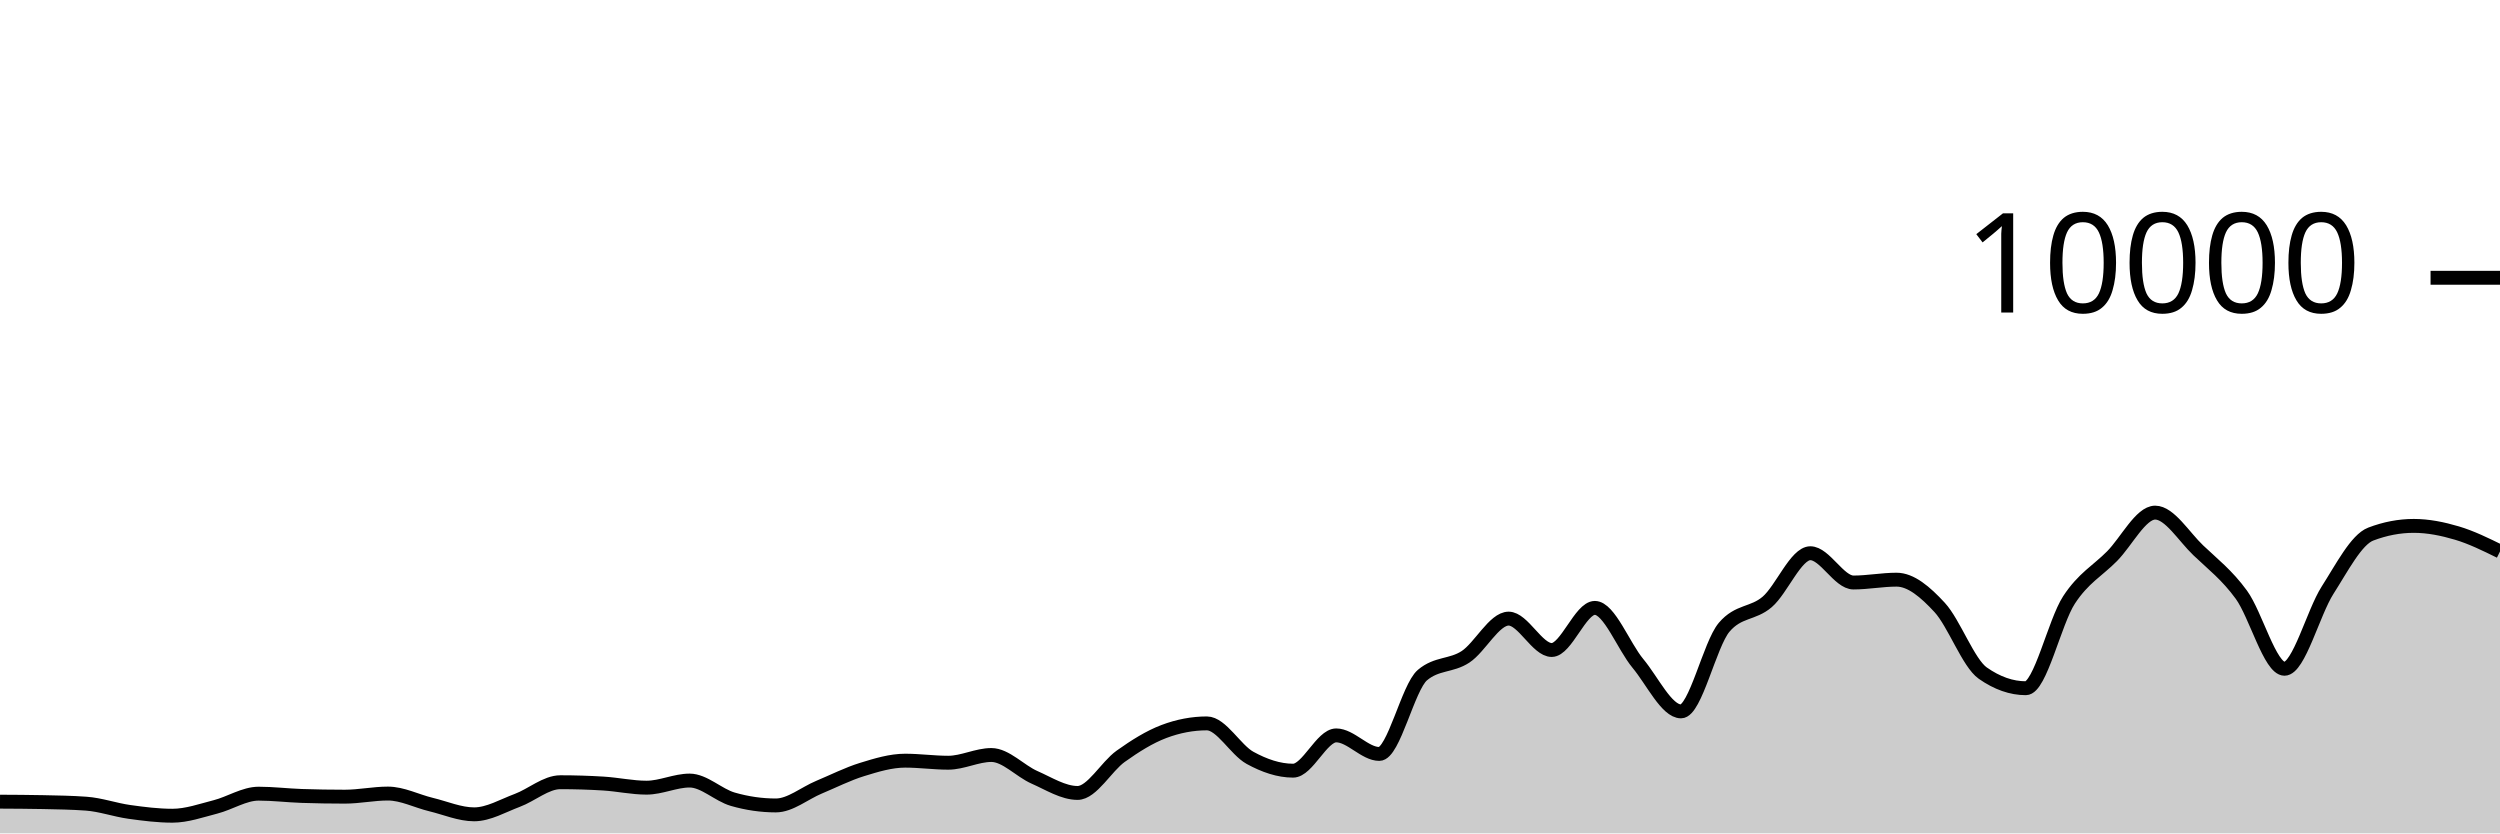
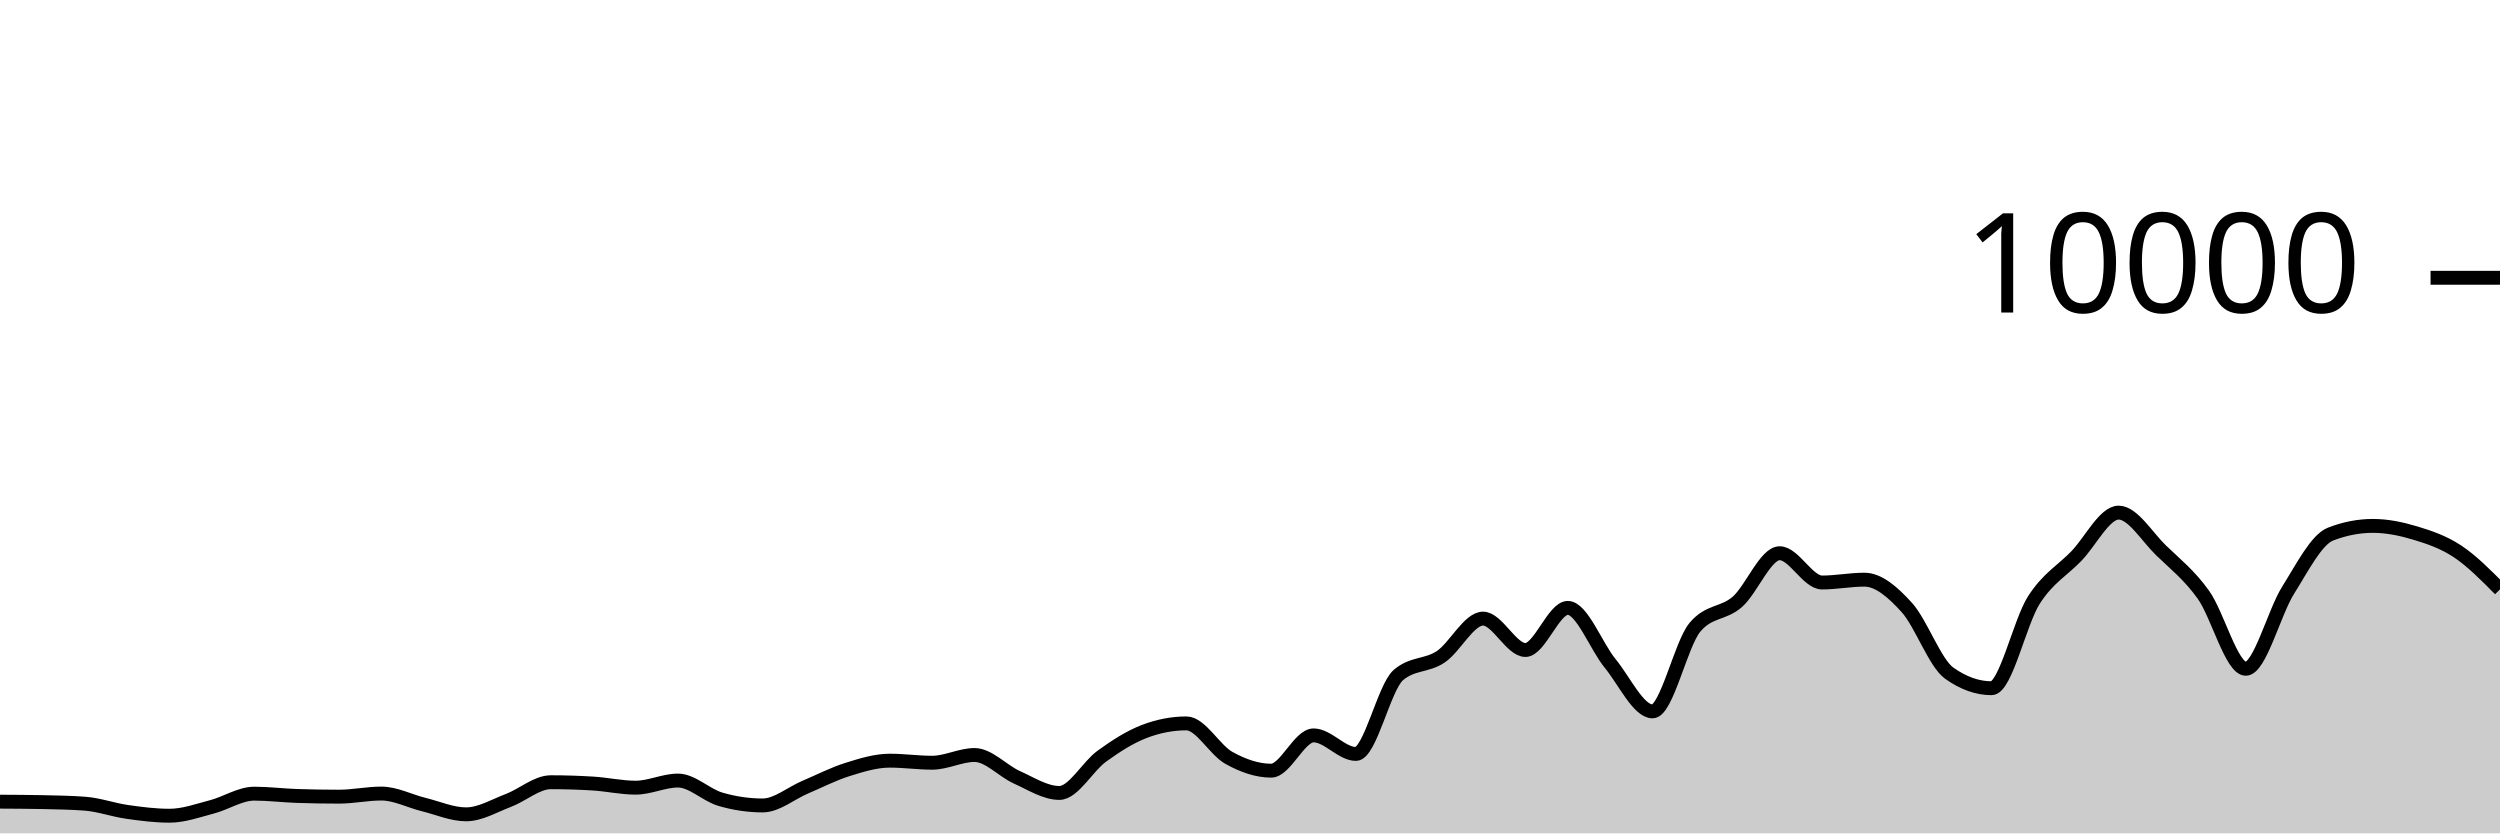
<svg xmlns="http://www.w3.org/2000/svg" viewBox="0 0 180 60">
  <g transform="translate(0,20)">
-     <path class="area" fill="rgba(0, 0, 0, 0.2)" d="M0,37.72C1.034,37.725,2.069,37.731,3.103,37.752C4.138,37.773,5.172,37.789,6.207,37.864C7.241,37.939,8.276,38.311,9.31,38.456C10.345,38.601,11.379,38.732,12.414,38.732C13.448,38.732,14.483,38.361,15.517,38.096C16.552,37.831,17.586,37.144,18.621,37.144C19.655,37.144,20.69,37.273,21.724,37.308C22.759,37.343,23.793,37.36,24.828,37.36C25.862,37.36,26.897,37.136,27.931,37.136C28.966,37.136,30,37.679,31.034,37.928C32.069,38.177,33.103,38.632,34.138,38.632C35.172,38.632,36.207,38.013,37.241,37.628C38.276,37.243,39.31,36.32,40.345,36.32C41.379,36.32,42.414,36.352,43.448,36.416C44.483,36.48,45.517,36.712,46.552,36.712C47.586,36.712,48.621,36.2,49.655,36.2C50.69,36.2,51.724,37.245,52.759,37.544C53.793,37.843,54.828,37.992,55.862,37.992C56.897,37.992,57.931,37.111,58.966,36.68C60,36.249,61.034,35.723,62.069,35.404C63.103,35.085,64.138,34.768,65.172,34.768C66.207,34.768,67.241,34.916,68.276,34.916C69.31,34.916,70.345,34.36,71.379,34.36C72.414,34.36,73.448,35.513,74.483,35.968C75.517,36.423,76.552,37.092,77.586,37.092C78.621,37.092,79.655,35.189,80.69,34.452C81.724,33.715,82.759,33.064,83.793,32.672C84.828,32.28,85.862,32.084,86.897,32.084C87.931,32.084,88.966,33.997,90,34.564C91.034,35.131,92.069,35.488,93.103,35.488C94.138,35.488,95.172,32.948,96.207,32.948C97.241,32.948,98.276,34.284,99.31,34.284C100.345,34.284,101.379,29.485,102.414,28.608C103.448,27.731,104.483,27.97,105.517,27.292C106.552,26.614,107.586,24.54,108.621,24.54C109.655,24.54,110.69,26.8,111.724,26.8C112.759,26.8,113.793,23.768,114.828,23.768C115.862,23.768,116.897,26.526,117.931,27.768C118.966,29.01,120,31.22,121.034,31.22C122.069,31.22,123.103,26.383,124.138,25.164C125.172,23.945,126.207,24.225,127.241,23.336C128.276,22.447,129.31,19.832,130.345,19.832C131.379,19.832,132.414,21.94,133.448,21.94C134.483,21.94,135.517,21.736,136.552,21.736C137.586,21.736,138.621,22.615,139.655,23.736C140.69,24.857,141.724,27.739,142.759,28.464C143.793,29.189,144.828,29.552,145.862,29.552C146.897,29.552,147.931,24.785,148.966,23.2C150,21.615,151.034,21.093,152.069,20.044C153.103,18.995,154.138,16.908,155.172,16.908C156.207,16.908,157.241,18.639,158.276,19.624C159.31,20.609,160.345,21.399,161.379,22.82C162.414,24.241,163.448,28.152,164.483,28.152C165.517,28.152,166.552,24.108,167.586,22.492C168.621,20.876,169.655,18.851,170.69,18.456C171.724,18.061,172.759,17.864,173.793,17.864C174.828,17.864,175.862,18.073,176.897,18.38C177.931,18.687,178.966,19.195,180,19.704L180,40C178.966,40,177.931,40,176.897,40C175.862,40,174.828,40,173.793,40C172.759,40,171.724,40,170.69,40C169.655,40,168.621,40,167.586,40C166.552,40,165.517,40,164.483,40C163.448,40,162.414,40,161.379,40C160.345,40,159.31,40,158.276,40C157.241,40,156.207,40,155.172,40C154.138,40,153.103,40,152.069,40C151.034,40,150,40,148.966,40C147.931,40,146.897,40,145.862,40C144.828,40,143.793,40,142.759,40C141.724,40,140.69,40,139.655,40C138.621,40,137.586,40,136.552,40C135.517,40,134.483,40,133.448,40C132.414,40,131.379,40,130.345,40C129.31,40,128.276,40,127.241,40C126.207,40,125.172,40,124.138,40C123.103,40,122.069,40,121.034,40C120,40,118.966,40,117.931,40C116.897,40,115.862,40,114.828,40C113.793,40,112.759,40,111.724,40C110.69,40,109.655,40,108.621,40C107.586,40,106.552,40,105.517,40C104.483,40,103.448,40,102.414,40C101.379,40,100.345,40,99.31,40C98.276,40,97.241,40,96.207,40C95.172,40,94.138,40,93.103,40C92.069,40,91.034,40,90,40C88.966,40,87.931,40,86.897,40C85.862,40,84.828,40,83.793,40C82.759,40,81.724,40,80.69,40C79.655,40,78.621,40,77.586,40C76.552,40,75.517,40,74.483,40C73.448,40,72.414,40,71.379,40C70.345,40,69.31,40,68.276,40C67.241,40,66.207,40,65.172,40C64.138,40,63.103,40,62.069,40C61.034,40,60,40,58.966,40C57.931,40,56.897,40,55.862,40C54.828,40,53.793,40,52.759,40C51.724,40,50.69,40,49.655,40C48.621,40,47.586,40,46.552,40C45.517,40,44.483,40,43.448,40C42.414,40,41.379,40,40.345,40C39.31,40,38.276,40,37.241,40C36.207,40,35.172,40,34.138,40C33.103,40,32.069,40,31.034,40C30,40,28.966,40,27.931,40C26.897,40,25.862,40,24.828,40C23.793,40,22.759,40,21.724,40C20.69,40,19.655,40,18.621,40C17.586,40,16.552,40,15.517,40C14.483,40,13.448,40,12.414,40C11.379,40,10.345,40,9.31,40C8.276,40,7.241,40,6.207,40C5.172,40,4.138,40,3.103,40C2.069,40,1.034,40,0,40Z" />
-     <path class="line" stroke="black" fill="none" d="M0,37.72C1.034,37.725,2.069,37.731,3.103,37.752C4.138,37.773,5.172,37.789,6.207,37.864C7.241,37.939,8.276,38.311,9.31,38.456C10.345,38.601,11.379,38.732,12.414,38.732C13.448,38.732,14.483,38.361,15.517,38.096C16.552,37.831,17.586,37.144,18.621,37.144C19.655,37.144,20.69,37.273,21.724,37.308C22.759,37.343,23.793,37.36,24.828,37.36C25.862,37.36,26.897,37.136,27.931,37.136C28.966,37.136,30,37.679,31.034,37.928C32.069,38.177,33.103,38.632,34.138,38.632C35.172,38.632,36.207,38.013,37.241,37.628C38.276,37.243,39.31,36.32,40.345,36.32C41.379,36.32,42.414,36.352,43.448,36.416C44.483,36.48,45.517,36.712,46.552,36.712C47.586,36.712,48.621,36.2,49.655,36.2C50.69,36.2,51.724,37.245,52.759,37.544C53.793,37.843,54.828,37.992,55.862,37.992C56.897,37.992,57.931,37.111,58.966,36.68C60,36.249,61.034,35.723,62.069,35.404C63.103,35.085,64.138,34.768,65.172,34.768C66.207,34.768,67.241,34.916,68.276,34.916C69.31,34.916,70.345,34.36,71.379,34.36C72.414,34.36,73.448,35.513,74.483,35.968C75.517,36.423,76.552,37.092,77.586,37.092C78.621,37.092,79.655,35.189,80.69,34.452C81.724,33.715,82.759,33.064,83.793,32.672C84.828,32.28,85.862,32.084,86.897,32.084C87.931,32.084,88.966,33.997,90,34.564C91.034,35.131,92.069,35.488,93.103,35.488C94.138,35.488,95.172,32.948,96.207,32.948C97.241,32.948,98.276,34.284,99.31,34.284C100.345,34.284,101.379,29.485,102.414,28.608C103.448,27.731,104.483,27.97,105.517,27.292C106.552,26.614,107.586,24.54,108.621,24.54C109.655,24.54,110.69,26.8,111.724,26.8C112.759,26.8,113.793,23.768,114.828,23.768C115.862,23.768,116.897,26.526,117.931,27.768C118.966,29.01,120,31.22,121.034,31.22C122.069,31.22,123.103,26.383,124.138,25.164C125.172,23.945,126.207,24.225,127.241,23.336C128.276,22.447,129.31,19.832,130.345,19.832C131.379,19.832,132.414,21.94,133.448,21.94C134.483,21.94,135.517,21.736,136.552,21.736C137.586,21.736,138.621,22.615,139.655,23.736C140.69,24.857,141.724,27.739,142.759,28.464C143.793,29.189,144.828,29.552,145.862,29.552C146.897,29.552,147.931,24.785,148.966,23.2C150,21.615,151.034,21.093,152.069,20.044C153.103,18.995,154.138,16.908,155.172,16.908C156.207,16.908,157.241,18.639,158.276,19.624C159.31,20.609,160.345,21.399,161.379,22.82C162.414,24.241,163.448,28.152,164.483,28.152C165.517,28.152,166.552,24.108,167.586,22.492C168.621,20.876,169.655,18.851,170.69,18.456C171.724,18.061,172.759,17.864,173.793,17.864C174.828,17.864,175.862,18.073,176.897,18.38C177.931,18.687,178.966,19.195,180,19.704" />
+     <path class="area" fill="rgba(0, 0, 0, 0.2)" d="M0,37.72C1.017,37.725,2.034,37.731,3.051,37.752C4.068,37.773,5.085,37.789,6.102,37.864C7.119,37.939,8.136,38.311,9.153,38.456C10.169,38.601,11.186,38.732,12.203,38.732C13.22,38.732,14.237,38.361,15.254,38.096C16.271,37.831,17.288,37.144,18.305,37.144C19.322,37.144,20.339,37.273,21.356,37.308C22.373,37.343,23.39,37.36,24.407,37.36C25.424,37.36,26.441,37.136,27.458,37.136C28.475,37.136,29.492,37.679,30.508,37.928C31.525,38.177,32.542,38.632,33.559,38.632C34.576,38.632,35.593,38.013,36.61,37.628C37.627,37.243,38.644,36.32,39.661,36.32C40.678,36.32,41.695,36.352,42.712,36.416C43.729,36.48,44.746,36.712,45.763,36.712C46.78,36.712,47.797,36.2,48.814,36.2C49.831,36.2,50.847,37.245,51.864,37.544C52.881,37.843,53.898,37.992,54.915,37.992C55.932,37.992,56.949,37.111,57.966,36.68C58.983,36.249,60,35.723,61.017,35.404C62.034,35.085,63.051,34.768,64.068,34.768C65.085,34.768,66.102,34.916,67.119,34.916C68.136,34.916,69.153,34.36,70.169,34.36C71.186,34.36,72.203,35.513,73.22,35.968C74.237,36.423,75.254,37.092,76.271,37.092C77.288,37.092,78.305,35.189,79.322,34.452C80.339,33.715,81.356,33.064,82.373,32.672C83.39,32.28,84.407,32.084,85.424,32.084C86.441,32.084,87.458,33.997,88.475,34.564C89.492,35.131,90.508,35.488,91.525,35.488C92.542,35.488,93.559,32.948,94.576,32.948C95.593,32.948,96.61,34.284,97.627,34.284C98.644,34.284,99.661,29.485,100.678,28.608C101.695,27.731,102.712,27.97,103.729,27.292C104.746,26.614,105.763,24.54,106.78,24.54C107.797,24.54,108.814,26.8,109.831,26.8C110.847,26.8,111.864,23.768,112.881,23.768C113.898,23.768,114.915,26.526,115.932,27.768C116.949,29.01,117.966,31.22,118.983,31.22C120,31.22,121.017,26.383,122.034,25.164C123.051,23.945,124.068,24.225,125.085,23.336C126.102,22.447,127.119,19.832,128.136,19.832C129.153,19.832,130.169,21.94,131.186,21.94C132.203,21.94,133.22,21.736,134.237,21.736C135.254,21.736,136.271,22.615,137.288,23.736C138.305,24.857,139.322,27.739,140.339,28.464C141.356,29.189,142.373,29.552,143.39,29.552C144.407,29.552,145.424,24.785,146.441,23.2C147.458,21.615,148.475,21.093,149.492,20.044C150.508,18.995,151.525,16.908,152.542,16.908C153.559,16.908,154.576,18.639,155.593,19.624C156.61,20.609,157.627,21.399,158.644,22.82C159.661,24.241,160.678,28.152,161.695,28.152C162.712,28.152,163.729,24.108,164.746,22.492C165.763,20.876,166.78,18.851,167.797,18.456C168.814,18.061,169.831,17.864,170.847,17.864C171.864,17.864,172.881,18.073,173.898,18.38C174.915,18.687,175.932,19.029,176.949,19.704C177.966,20.379,178.983,21.406,180,22.432L180,40C178.983,40,177.966,40,176.949,40C175.932,40,174.915,40,173.898,40C172.881,40,171.864,40,170.847,40C169.831,40,168.814,40,167.797,40C166.78,40,165.763,40,164.746,40C163.729,40,162.712,40,161.695,40C160.678,40,159.661,40,158.644,40C157.627,40,156.61,40,155.593,40C154.576,40,153.559,40,152.542,40C151.525,40,150.508,40,149.492,40C148.475,40,147.458,40,146.441,40C145.424,40,144.407,40,143.39,40C142.373,40,141.356,40,140.339,40C139.322,40,138.305,40,137.288,40C136.271,40,135.254,40,134.237,40C133.22,40,132.203,40,131.186,40C130.169,40,129.153,40,128.136,40C127.119,40,126.102,40,125.085,40C124.068,40,123.051,40,122.034,40C121.017,40,120,40,118.983,40C117.966,40,116.949,40,115.932,40C114.915,40,113.898,40,112.881,40C111.864,40,110.847,40,109.831,40C108.814,40,107.797,40,106.78,40C105.763,40,104.746,40,103.729,40C102.712,40,101.695,40,100.678,40C99.661,40,98.644,40,97.627,40C96.61,40,95.593,40,94.576,40C93.559,40,92.542,40,91.525,40C90.508,40,89.492,40,88.475,40C87.458,40,86.441,40,85.424,40C84.407,40,83.39,40,82.373,40C81.356,40,80.339,40,79.322,40C78.305,40,77.288,40,76.271,40C75.254,40,74.237,40,73.22,40C72.203,40,71.186,40,70.169,40C69.153,40,68.136,40,67.119,40C66.102,40,65.085,40,64.068,40C63.051,40,62.034,40,61.017,40C60,40,58.983,40,57.966,40C56.949,40,55.932,40,54.915,40C53.898,40,52.881,40,51.864,40C50.847,40,49.831,40,48.814,40C47.797,40,46.78,40,45.763,40C44.746,40,43.729,40,42.712,40C41.695,40,40.678,40,39.661,40C38.644,40,37.627,40,36.61,40C35.593,40,34.576,40,33.559,40C32.542,40,31.525,40,30.508,40C29.492,40,28.475,40,27.458,40C26.441,40,25.424,40,24.407,40C23.39,40,22.373,40,21.356,40C20.339,40,19.322,40,18.305,40C17.288,40,16.271,40,15.254,40C14.237,40,13.22,40,12.203,40C11.186,40,10.169,40,9.153,40C8.136,40,7.119,40,6.102,40C5.085,40,4.068,40,3.051,40C2.034,40,1.017,40,0,40Z" />
+     <path class="line" stroke="black" fill="none" d="M0,37.72C1.017,37.725,2.034,37.731,3.051,37.752C4.068,37.773,5.085,37.789,6.102,37.864C7.119,37.939,8.136,38.311,9.153,38.456C10.169,38.601,11.186,38.732,12.203,38.732C13.22,38.732,14.237,38.361,15.254,38.096C16.271,37.831,17.288,37.144,18.305,37.144C19.322,37.144,20.339,37.273,21.356,37.308C22.373,37.343,23.39,37.36,24.407,37.36C25.424,37.36,26.441,37.136,27.458,37.136C28.475,37.136,29.492,37.679,30.508,37.928C31.525,38.177,32.542,38.632,33.559,38.632C34.576,38.632,35.593,38.013,36.61,37.628C37.627,37.243,38.644,36.32,39.661,36.32C40.678,36.32,41.695,36.352,42.712,36.416C43.729,36.48,44.746,36.712,45.763,36.712C46.78,36.712,47.797,36.2,48.814,36.2C49.831,36.2,50.847,37.245,51.864,37.544C52.881,37.843,53.898,37.992,54.915,37.992C55.932,37.992,56.949,37.111,57.966,36.68C58.983,36.249,60,35.723,61.017,35.404C62.034,35.085,63.051,34.768,64.068,34.768C65.085,34.768,66.102,34.916,67.119,34.916C68.136,34.916,69.153,34.36,70.169,34.36C71.186,34.36,72.203,35.513,73.22,35.968C74.237,36.423,75.254,37.092,76.271,37.092C77.288,37.092,78.305,35.189,79.322,34.452C80.339,33.715,81.356,33.064,82.373,32.672C83.39,32.28,84.407,32.084,85.424,32.084C86.441,32.084,87.458,33.997,88.475,34.564C89.492,35.131,90.508,35.488,91.525,35.488C92.542,35.488,93.559,32.948,94.576,32.948C95.593,32.948,96.61,34.284,97.627,34.284C98.644,34.284,99.661,29.485,100.678,28.608C101.695,27.731,102.712,27.97,103.729,27.292C104.746,26.614,105.763,24.54,106.78,24.54C107.797,24.54,108.814,26.8,109.831,26.8C110.847,26.8,111.864,23.768,112.881,23.768C113.898,23.768,114.915,26.526,115.932,27.768C116.949,29.01,117.966,31.22,118.983,31.22C120,31.22,121.017,26.383,122.034,25.164C123.051,23.945,124.068,24.225,125.085,23.336C126.102,22.447,127.119,19.832,128.136,19.832C129.153,19.832,130.169,21.94,131.186,21.94C132.203,21.94,133.22,21.736,134.237,21.736C135.254,21.736,136.271,22.615,137.288,23.736C138.305,24.857,139.322,27.739,140.339,28.464C141.356,29.189,142.373,29.552,143.39,29.552C144.407,29.552,145.424,24.785,146.441,23.2C147.458,21.615,148.475,21.093,149.492,20.044C150.508,18.995,151.525,16.908,152.542,16.908C153.559,16.908,154.576,18.639,155.593,19.624C156.61,20.609,157.627,21.399,158.644,22.82C159.661,24.241,160.678,28.152,161.695,28.152C162.712,28.152,163.729,24.108,164.746,22.492C165.763,20.876,166.78,18.851,167.797,18.456C168.814,18.061,169.831,17.864,170.847,17.864C171.864,17.864,172.881,18.073,173.898,18.38C174.915,18.687,175.932,19.029,176.949,19.704C177.966,20.379,178.983,21.406,180,22.432" />
    <path class="axis-ceiling" stroke-width="1" stroke="black" fill="none" d="M175,0L180,0" />
    <text class="axis-ceiling-label" font-family="sans-serif" text-anchor="end" font-size="10px" x="170" y="2.5">10000</text>
  </g>
</svg>
